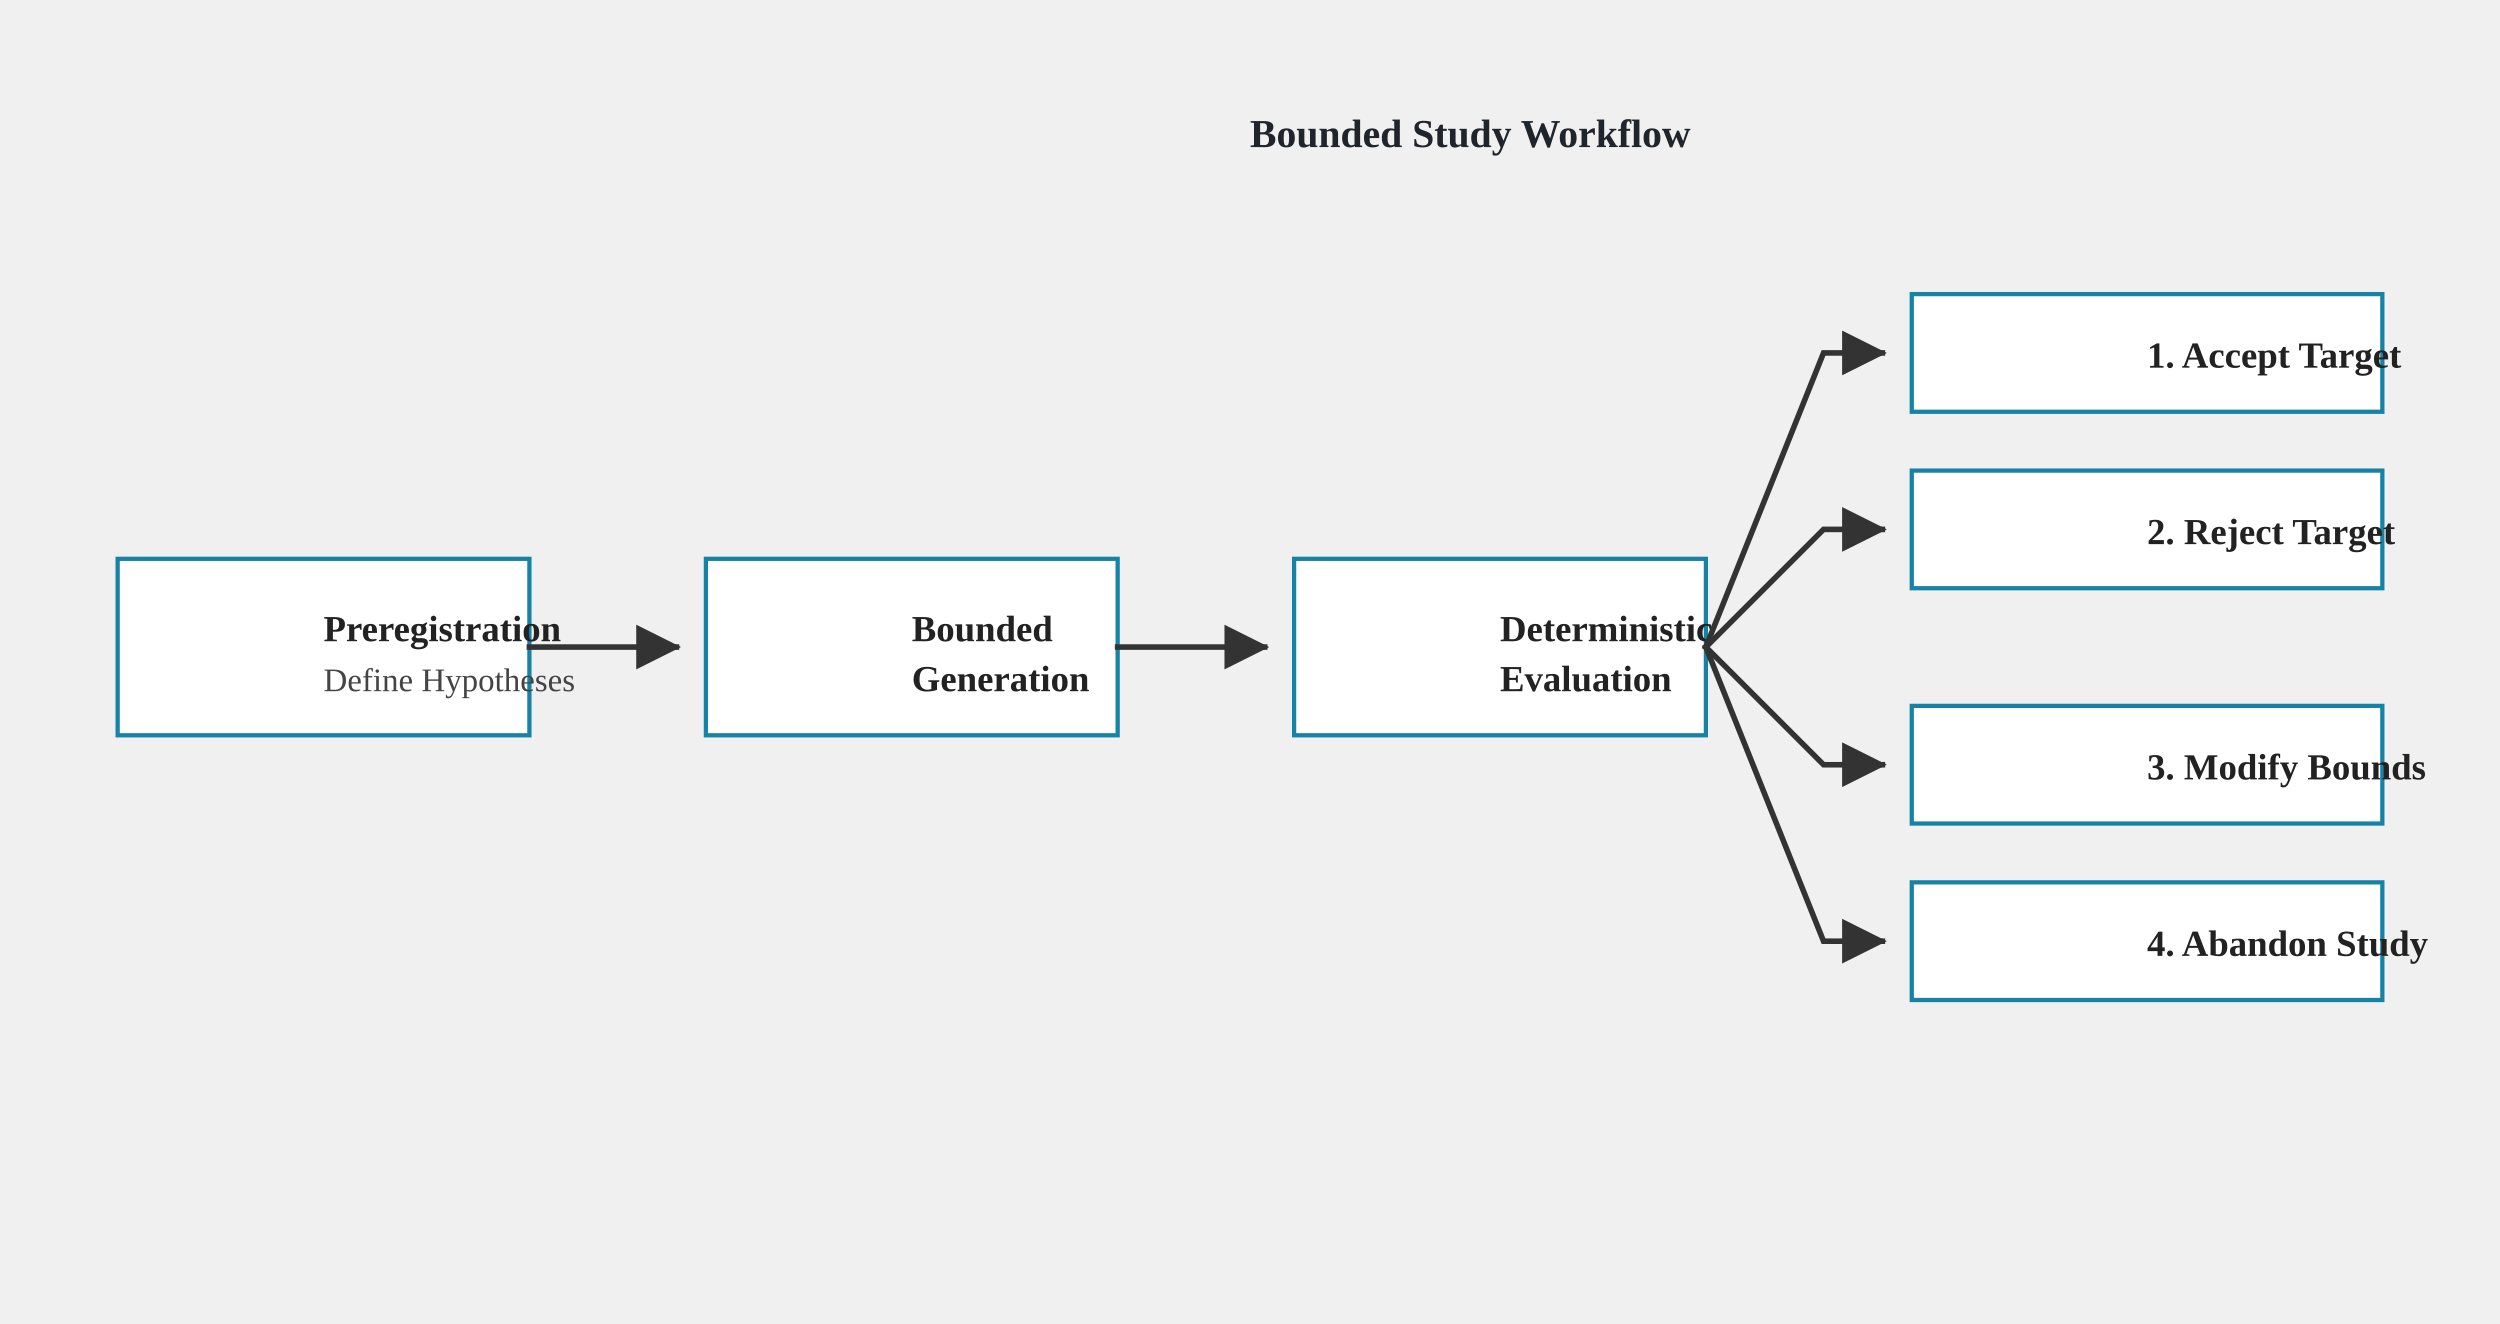
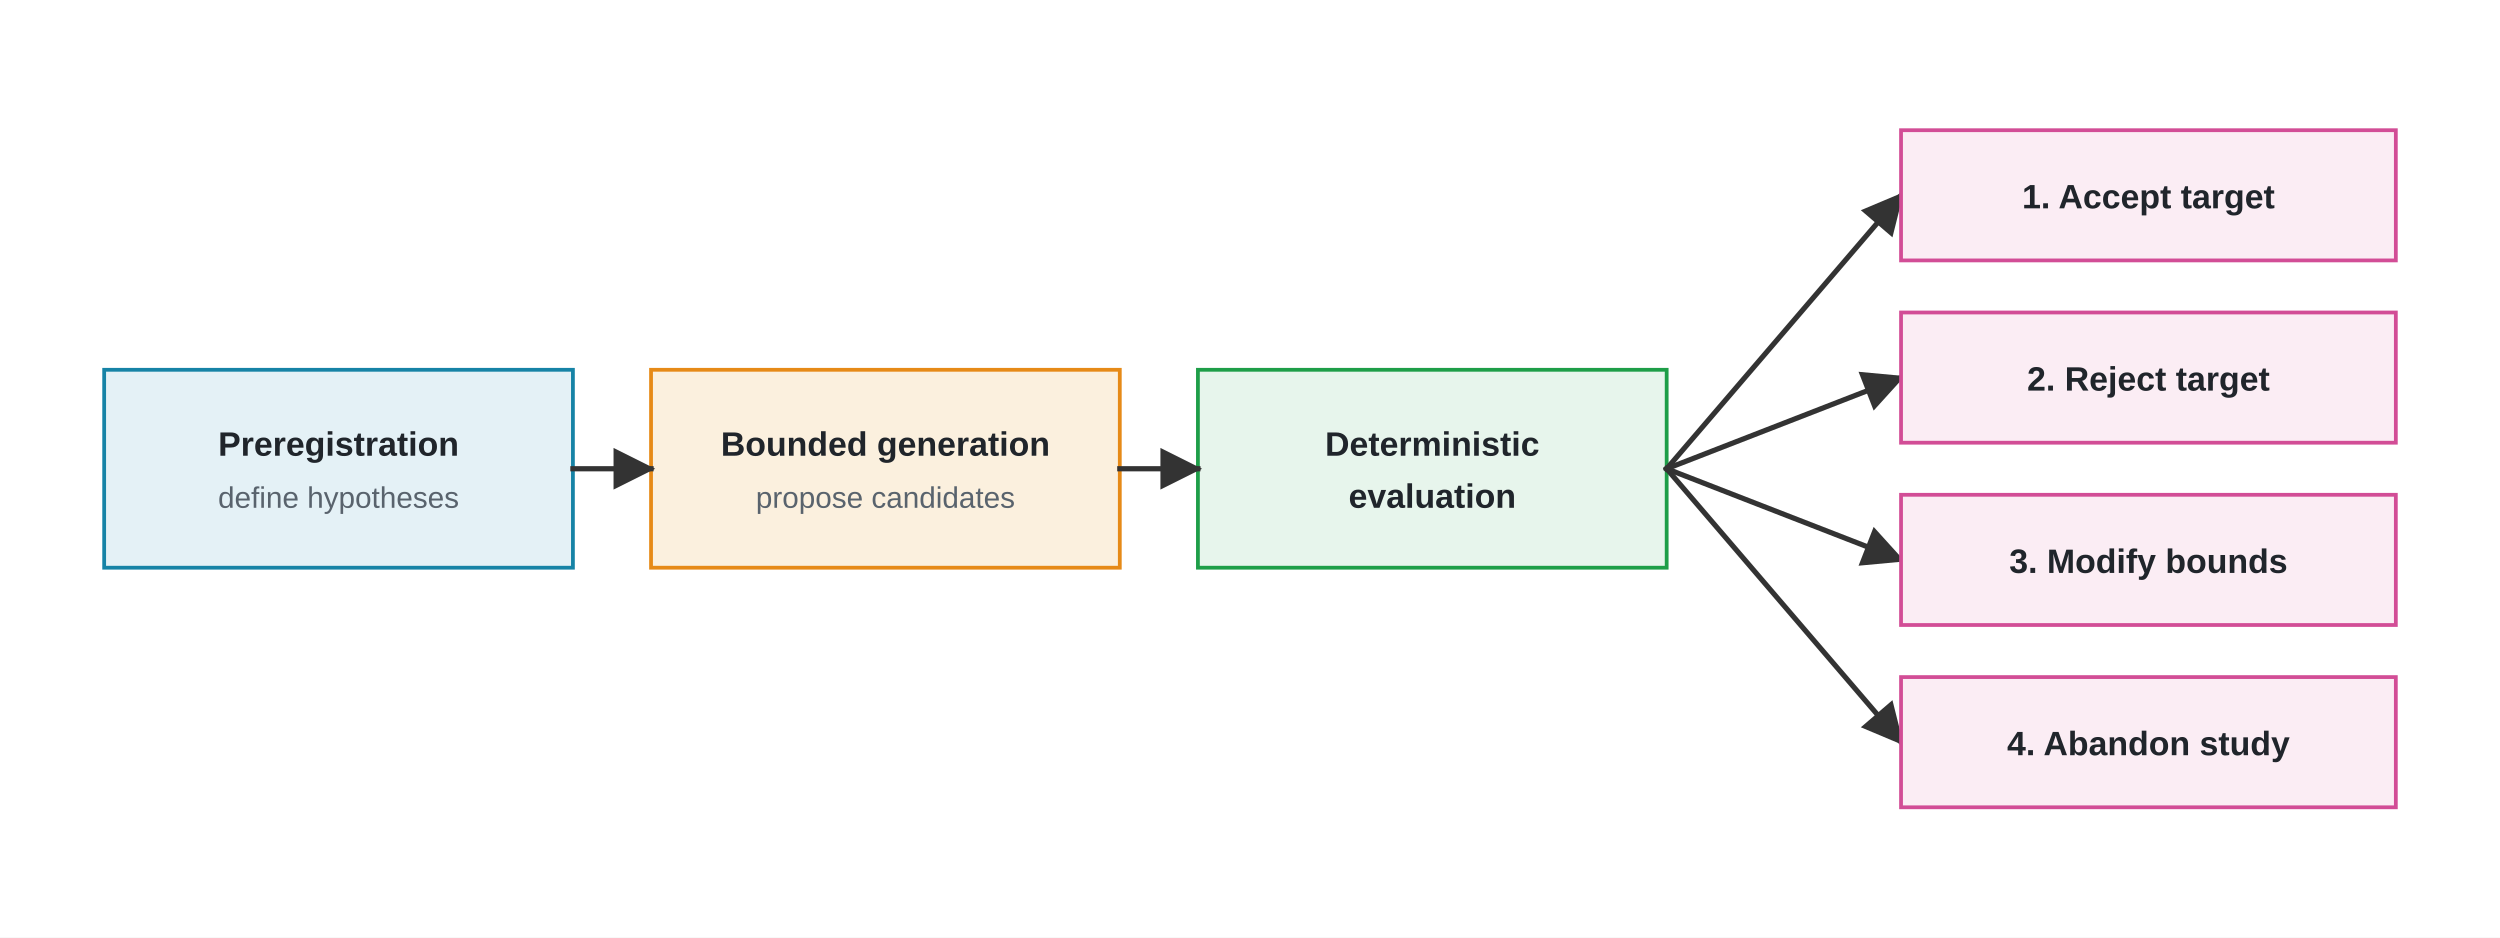
- <svg xmlns="http://www.w3.org/2000/svg" role="img" viewBox="0 0 850 450">
+ <svg xmlns="http://www.w3.org/2000/svg" viewBox="0 0 960 360" role="img" aria-labelledby="wf-title wf-desc">
  <defs>
-     <marker id="arrow" viewBox="0 0 10 10" refX="9" refY="5" markerWidth="8" markerHeight="8" orient="auto-start-reverse">
+     <marker id="arrow" viewBox="0 0 10 10" refX="9" refY="5" markerWidth="8" markerHeight="8" orient="auto">
      <path d="M 0 0 L 10 5 L 0 10 z" fill="#333333" />
    </marker>
    <style>
      .font { font-family: Arial, Helvetica, sans-serif; }
-       .panel-title { font-size: 13.5px; font-weight: 700; fill: #20252B; }
-       .panel-subtitle { font-size: 11.5px; fill: #59636D; }
-       .body-bold { font-size: 12.5px; font-weight: 700; fill: #222222; }
-       .chip { font-size: 12.5px; font-weight: 700; fill: #222222; }
-       .small { font-size: 11.2px; fill: #444444; }
-       .panel { fill: #F5F8FA; stroke: #9AA8B5; stroke-width: 1.1; }
-       .role-box { fill: #FFFFFF; stroke: #1683A6; stroke-width: 1.45; }
-       .line { stroke: #333333; stroke-width: 1.9; fill: none; stroke-linecap: square; stroke-linejoin: miter; }
+       .stage-title { font-size: 13px; font-weight: 700; fill: #20252B; }
+       .stage-sub { font-size: 11.4px; fill: #59636D; }
+       .outcome-label { font-size: 13px; font-weight: 700; fill: #20252B; }
+       .s-pre  { fill: #E4F1F6; stroke: #1683A6; stroke-width: 1.45; }
+       .s-gen  { fill: #FBF0DE; stroke: #E68A17; stroke-width: 1.45; }
+       .s-eval { fill: #E7F5EC; stroke: #1E9E48; stroke-width: 1.45; }
+       .outcome { fill: #FBEDF4; stroke: #D24D96; stroke-width: 1.45; }
+       .edge { fill: none; stroke: #333333; stroke-width: 2; stroke-linecap: square; stroke-linejoin: miter; marker-end: url(#arrow); }
    </style>
  </defs>
-   <text x="425" y="50" class="panel-title">Bounded Study Workflow</text>
-   <rect x="40" y="190" width="140" height="60" class="role-box" />
-   <text x="110" y="218" class="body-bold">Preregistration</text>
-   <text x="110" y="235" class="small">Define Hypotheses</text>
-   <path d="M 180 220 L 230 220" class="line" marker-end="url(#arrow)" />
-   <rect x="240" y="190" width="140" height="60" class="role-box" />
-   <text x="310" y="218" class="body-bold">Bounded</text>
-   <text x="310" y="235" class="body-bold">Generation</text>
-   <path d="M 380 220 L 430 220" class="line" marker-end="url(#arrow)" />
-   <rect x="440" y="190" width="140" height="60" class="role-box" />
-   <text x="510" y="218" class="body-bold">Deterministic</text>
-   <text x="510" y="235" class="body-bold">Evaluation</text>
-   <path d="M 580 220 L 620 120 L 640 120" class="line" marker-end="url(#arrow)" />
-   <path d="M 580 220 L 620 180 L 640 180" class="line" marker-end="url(#arrow)" />
-   <path d="M 580 220 L 620 260 L 640 260" class="line" marker-end="url(#arrow)" />
-   <path d="M 580 220 L 620 320 L 640 320" class="line" marker-end="url(#arrow)" />
-   <rect x="650" y="100" width="160" height="40" class="role-box" fill="#d5f5e3" stroke="#27ae60" />
-   <text x="730" y="125" class="body-bold">1. Accept Target</text>
-   <rect x="650" y="160" width="160" height="40" class="role-box" fill="#fadbd8" stroke="#c0392b" />
-   <text x="730" y="185" class="body-bold">2. Reject Target</text>
-   <rect x="650" y="240" width="160" height="40" class="role-box" fill="#ebdef0" stroke="#8e44ad" />
-   <text x="730" y="265" class="body-bold">3. Modify Bounds</text>
-   <rect x="650" y="300" width="160" height="40" class="role-box" fill="#e5e7e9" stroke="#7f8c8d" />
-   <text x="730" y="325" class="body-bold">4. Abandon Study</text>
+   <rect width="960" height="360" fill="#FFFFFF" />
+   <g class="font">
+     <rect class="s-pre" x="40" y="142" width="180" height="76" />
+     <text class="stage-title" x="130" y="175" text-anchor="middle">Preregistration</text>
+     <text class="stage-sub" x="130" y="195" text-anchor="middle">define hypotheses</text>
+     <rect class="s-gen" x="250" y="142" width="180" height="76" />
+     <text class="stage-title" x="340" y="175" text-anchor="middle">Bounded generation</text>
+     <text class="stage-sub" x="340" y="195" text-anchor="middle">propose candidates</text>
+     <rect class="s-eval" x="460" y="142" width="180" height="76" />
+     <text class="stage-title" x="550" y="175" text-anchor="middle">Deterministic</text>
+     <text class="stage-title" x="550" y="195" text-anchor="middle">evaluation</text>
+     <path class="edge" d="M 220 180 L 250 180" />
+     <path class="edge" d="M 430 180 L 460 180" />
+     <path class="edge" d="M 640 180 L 730 75" />
+     <path class="edge" d="M 640 180 L 730 145" />
+     <path class="edge" d="M 640 180 L 730 215" />
+     <path class="edge" d="M 640 180 L 730 285" />
+     <rect class="outcome" x="730" y="50" width="190" height="50" />
+     <text class="outcome-label" x="825" y="80" text-anchor="middle">1. Accept target</text>
+     <rect class="outcome" x="730" y="120" width="190" height="50" />
+     <text class="outcome-label" x="825" y="150" text-anchor="middle">2. Reject target</text>
+     <rect class="outcome" x="730" y="190" width="190" height="50" />
+     <text class="outcome-label" x="825" y="220" text-anchor="middle">3. Modify bounds</text>
+     <rect class="outcome" x="730" y="260" width="190" height="50" />
+     <text class="outcome-label" x="825" y="290" text-anchor="middle">4. Abandon study</text>
+   </g>
</svg>
